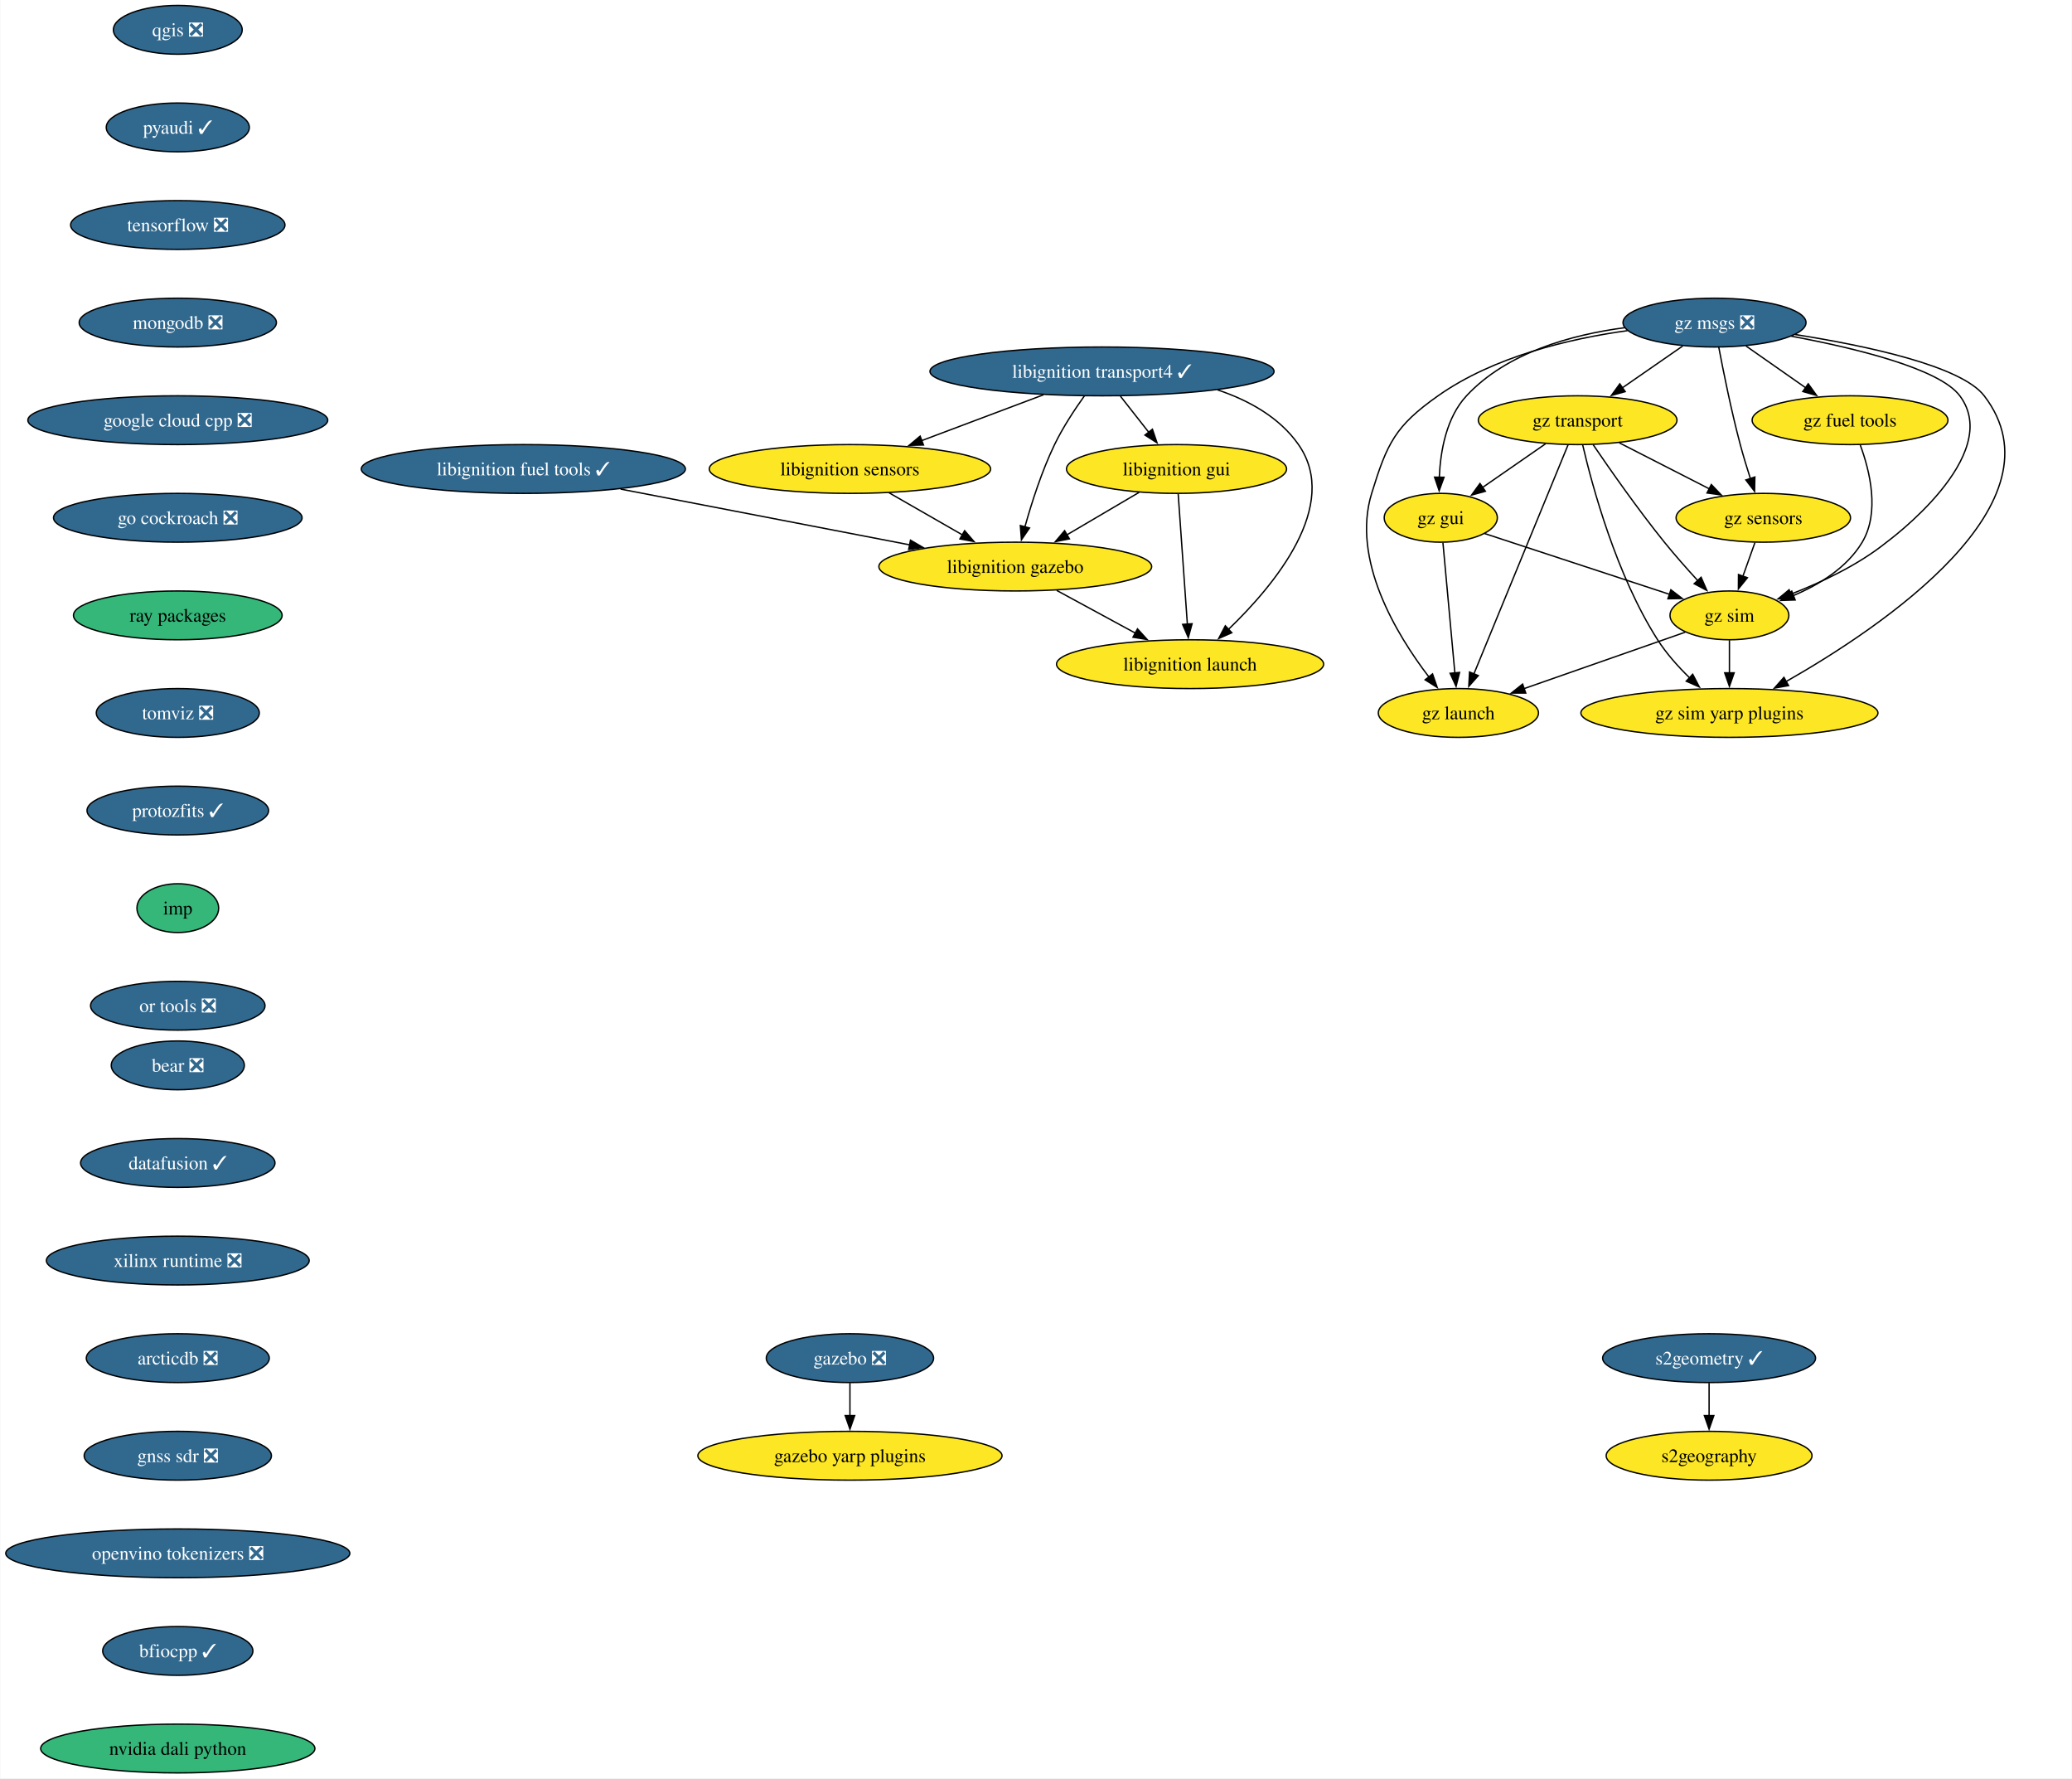
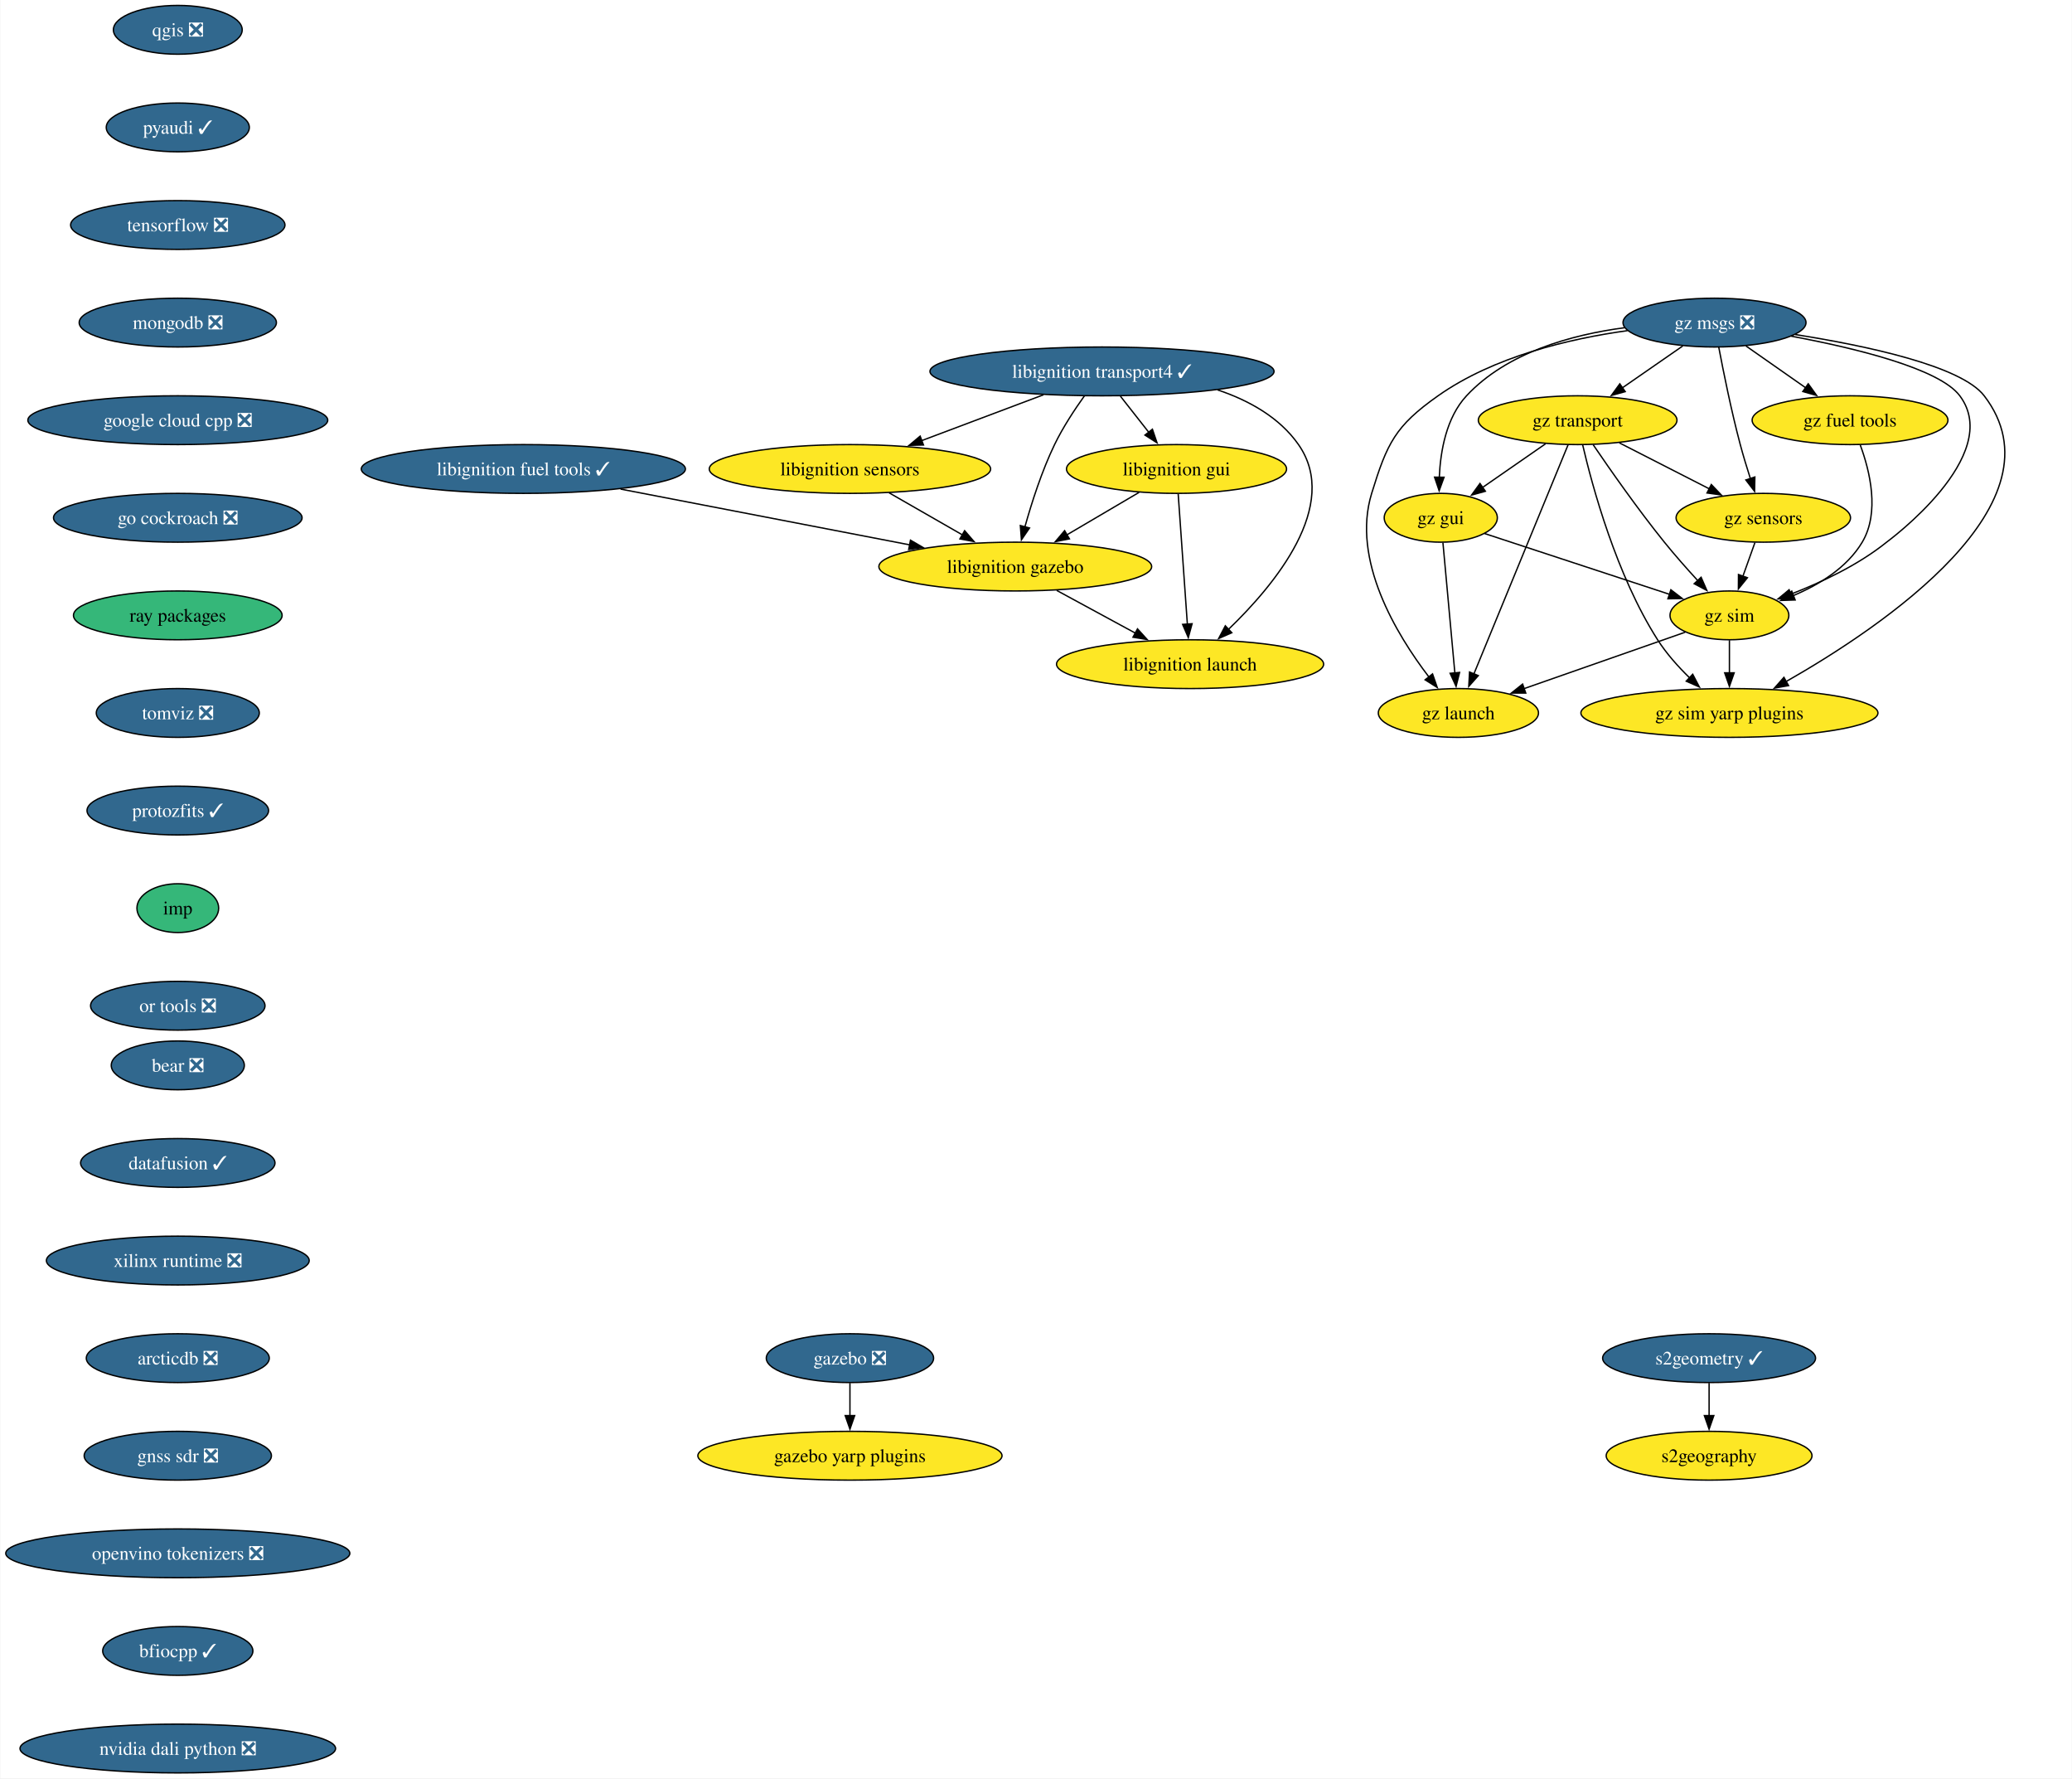
<svg xmlns="http://www.w3.org/2000/svg" xmlns:xlink="http://www.w3.org/1999/xlink" width="1529pt" height="1312pt" viewBox="0.00 0.00 1528.54 1312.00">
  <g id="graph0" class="graph" transform="scale(1 1) rotate(0) translate(4 1308)">
    <polygon fill="white" stroke="none" points="-4,4 -4,-1308 1524.54,-1308 1524.54,4 -4,4" />
    <g id="node1" class="node">
      <g id="a_node1">
        <a xlink:href="https://github.com/conda-forge/qgis-feedstock/pull/511" xlink:title="qgis ❎">
          <ellipse fill="#31688e" stroke="black" cx="126.97" cy="-1286" rx="47.53" ry="18" />
          <text text-anchor="middle" x="126.97" y="-1281.33" font-family="Times,serif" font-size="14.00" fill="white">qgis ❎</text>
        </a>
      </g>
    </g>
    <g id="node2" class="node">
      <g id="a_node2">
        <a xlink:href="https://github.com/conda-forge/pyaudi-feedstock/pull/47" xlink:title="pyaudi ✓">
          <ellipse fill="#31688e" stroke="black" cx="126.97" cy="-1214" rx="52.79" ry="18" />
          <text text-anchor="middle" x="126.97" y="-1209.33" font-family="Times,serif" font-size="14.00" fill="white">pyaudi ✓</text>
        </a>
      </g>
    </g>
    <g id="node3" class="node">
      <g id="a_node3">
        <a xlink:href="https://github.com/conda-forge/tensorflow-feedstock/pull/424" xlink:title="tensorflow ❎">
          <ellipse fill="#31688e" stroke="black" cx="126.97" cy="-1142" rx="79.09" ry="18" />
          <text text-anchor="middle" x="126.97" y="-1137.33" font-family="Times,serif" font-size="14.00" fill="white">tensorflow ❎</text>
        </a>
      </g>
    </g>
    <g id="node4" class="node">
      <g id="a_node4">
        <a xlink:href="https://github.com/conda-forge/mongodb-feedstock/pull/101" xlink:title="mongodb ❎">
          <ellipse fill="#31688e" stroke="black" cx="126.97" cy="-1070" rx="72.78" ry="18" />
          <text text-anchor="middle" x="126.97" y="-1065.33" font-family="Times,serif" font-size="14.00" fill="white">mongodb ❎</text>
        </a>
      </g>
    </g>
    <g id="node5" class="node">
      <g id="a_node5">
        <a xlink:href="https://github.com/conda-forge/google-cloud-cpp-feedstock/pull/196" xlink:title="google cloud cpp ❎">
          <ellipse fill="#31688e" stroke="black" cx="126.97" cy="-998" rx="110.66" ry="18" />
          <text text-anchor="middle" x="126.97" y="-993.33" font-family="Times,serif" font-size="14.00" fill="white">google cloud cpp ❎</text>
        </a>
      </g>
    </g>
    <g id="node14" class="node">
      <g id="a_node14">
        <a xlink:href="https://github.com/conda-forge/go-cockroach-feedstock/pull/32" xlink:title="go cockroach ❎">
          <ellipse fill="#31688e" stroke="black" cx="126.97" cy="-926" rx="91.72" ry="18" />
          <text text-anchor="middle" x="126.97" y="-921.33" font-family="Times,serif" font-size="14.00" fill="white">go cockroach ❎</text>
        </a>
      </g>
    </g>
    <g id="node6" class="node">
      <g id="a_node6">
        <a xlink:href="https://github.com/conda-forge/libignition-transport4-feedstock/pull/106" xlink:title="libignition transport4 ✓">
          <ellipse fill="#31688e" stroke="black" cx="808.97" cy="-1034" rx="126.97" ry="18" />
          <text text-anchor="middle" x="808.97" y="-1029.33" font-family="Times,serif" font-size="14.00" fill="white">libignition transport4 ✓</text>
        </a>
      </g>
    </g>
    <g id="node7" class="node">
      <g id="a_node7">
        <a xlink:href="https://github.com/conda-forge/libignition-sensors-feedstock" xlink:title="libignition sensors">
          <ellipse fill="#fde725" stroke="black" cx="622.97" cy="-962" rx="103.82" ry="18" />
          <text text-anchor="middle" x="622.97" y="-957.33" font-family="Times,serif" font-size="14.00">libignition sensors</text>
        </a>
      </g>
    </g>
    <g id="edge5" class="edge">
      <path fill="none" stroke="black" d="M765.83,-1016.76C738.99,-1006.67 704.29,-993.61 675.81,-982.89" />
      <polygon fill="black" stroke="black" points="677.24,-979.69 666.65,-979.44 674.78,-986.24 677.24,-979.69" />
    </g>
    <g id="node8" class="node">
      <g id="a_node8">
        <a xlink:href="https://github.com/conda-forge/libignition-gui-feedstock" xlink:title="libignition gui">
          <ellipse fill="#fde725" stroke="black" cx="863.97" cy="-962" rx="81.2" ry="18" />
          <text text-anchor="middle" x="863.97" y="-957.33" font-family="Times,serif" font-size="14.00">libignition gui</text>
        </a>
      </g>
    </g>
    <g id="edge6" class="edge">
      <path fill="none" stroke="black" d="M822.56,-1015.7C828.89,-1007.64 836.55,-997.89 843.55,-988.98" />
      <polygon fill="black" stroke="black" points="846.17,-991.32 849.59,-981.29 840.66,-987 846.17,-991.32" />
    </g>
    <g id="node9" class="node">
      <g id="a_node9">
        <a xlink:href="https://github.com/conda-forge/libignition-gazebo-feedstock" xlink:title="libignition gazebo">
          <ellipse fill="#fde725" stroke="black" cx="744.97" cy="-890" rx="100.66" ry="18" />
          <text text-anchor="middle" x="744.97" y="-885.33" font-family="Times,serif" font-size="14.00">libignition gazebo</text>
        </a>
      </g>
    </g>
    <g id="edge7" class="edge">
      <path fill="none" stroke="black" d="M796.07,-1016.03C788.85,-1005.96 780.1,-992.71 773.97,-980 764.53,-960.43 757.04,-937.02 752.04,-919.13" />
      <polygon fill="black" stroke="black" points="755.48,-918.47 749.51,-909.72 748.72,-920.28 755.48,-918.47" />
    </g>
    <g id="node10" class="node">
      <g id="a_node10">
        <a xlink:href="https://github.com/conda-forge/libignition-launch-feedstock" xlink:title="libignition launch">
          <ellipse fill="#fde725" stroke="black" cx="873.97" cy="-818" rx="98.56" ry="18" />
          <text text-anchor="middle" x="873.97" y="-813.33" font-family="Times,serif" font-size="14.00">libignition launch</text>
        </a>
      </g>
    </g>
    <g id="edge8" class="edge">
      <path fill="none" stroke="black" d="M894.23,-1020.37C917.38,-1012.6 939.92,-1000.1 953.97,-980 985.29,-935.2 936.3,-876.33 902.24,-843.62" />
      <polygon fill="black" stroke="black" points="904.76,-841.19 895.06,-836.93 899.98,-846.31 904.76,-841.19" />
    </g>
    <g id="edge9" class="edge">
      <path fill="none" stroke="black" d="M651.88,-944.41C668.02,-935.15 688.35,-923.49 705.89,-913.42" />
      <polygon fill="black" stroke="black" points="707.6,-916.48 714.53,-908.47 704.11,-910.41 707.6,-916.48" />
    </g>
    <g id="edge10" class="edge">
      <path fill="none" stroke="black" d="M836.37,-944.76C820.53,-935.45 800.4,-923.61 783.07,-913.41" />
      <polygon fill="black" stroke="black" points="784.94,-910.45 774.55,-908.4 781.39,-916.49 784.94,-910.45" />
    </g>
    <g id="edge11" class="edge">
      <path fill="none" stroke="black" d="M865.19,-943.59C866.88,-919.61 869.94,-876.14 871.97,-847.42" />
      <polygon fill="black" stroke="black" points="875.45,-847.84 872.66,-837.62 868.46,-847.35 875.45,-847.84" />
    </g>
    <g id="edge12" class="edge">
      <path fill="none" stroke="black" d="M775.54,-872.41C792.89,-863 814.82,-851.1 833.57,-840.92" />
      <polygon fill="black" stroke="black" points="835.17,-844.04 842.29,-836.19 831.83,-837.89 835.17,-844.04" />
    </g>
    <g id="node11" class="node">
      <g id="a_node11">
        <a xlink:href="https://github.com/conda-forge/gazebo-feedstock/pull/237" xlink:title="gazebo ❎">
          <ellipse fill="#31688e" stroke="black" cx="622.97" cy="-306" rx="61.73" ry="18" />
          <text text-anchor="middle" x="622.97" y="-301.32" font-family="Times,serif" font-size="14.00" fill="white">gazebo ❎</text>
        </a>
      </g>
    </g>
    <g id="node12" class="node">
      <g id="a_node12">
        <a xlink:href="https://github.com/conda-forge/gazebo-yarp-plugins-feedstock" xlink:title="gazebo yarp plugins">
          <ellipse fill="#fde725" stroke="black" cx="622.97" cy="-234" rx="112.24" ry="18" />
          <text text-anchor="middle" x="622.97" y="-229.32" font-family="Times,serif" font-size="14.00">gazebo yarp plugins</text>
        </a>
      </g>
    </g>
    <g id="edge13" class="edge">
      <path fill="none" stroke="black" d="M622.97,-287.7C622.97,-280.41 622.97,-271.73 622.97,-263.54" />
      <polygon fill="black" stroke="black" points="626.47,-263.62 622.97,-253.62 619.47,-263.62 626.47,-263.62" />
    </g>
    <g id="node13" class="node">
      <g id="a_node13">
        <a xlink:href="https://github.com/conda-forge/libignition-fuel-tools-feedstock/pull/101" xlink:title="libignition fuel tools ✓">
          <ellipse fill="#31688e" stroke="black" cx="381.97" cy="-962" rx="119.6" ry="18" />
          <text text-anchor="middle" x="381.97" y="-957.33" font-family="Times,serif" font-size="14.00" fill="white">libignition fuel tools ✓</text>
        </a>
      </g>
    </g>
    <g id="edge14" class="edge">
      <path fill="none" stroke="black" d="M453.69,-947.17C515.28,-935.29 603.89,-918.2 667.18,-906" />
      <polygon fill="black" stroke="black" points="667.65,-909.47 676.81,-904.14 666.33,-902.6 667.65,-909.47" />
    </g>
    <g id="node15" class="node">
      <g id="a_node15">
        <a xlink:href="https://github.com/conda-forge/ray-packages-feedstock" xlink:title="ray packages">
          <ellipse fill="#35b779" stroke="black" cx="126.97" cy="-854" rx="76.99" ry="18" />
          <text text-anchor="middle" x="126.97" y="-849.33" font-family="Times,serif" font-size="14.00">ray packages</text>
        </a>
      </g>
    </g>
    <g id="node18" class="node">
      <g id="a_node18">
        <a xlink:href="https://github.com/conda-forge/tomviz-feedstock/pull/73" xlink:title="tomviz ❎">
          <ellipse fill="#31688e" stroke="black" cx="126.97" cy="-782" rx="60.15" ry="18" />
          <text text-anchor="middle" x="126.97" y="-777.33" font-family="Times,serif" font-size="14.00" fill="white">tomviz ❎</text>
        </a>
      </g>
    </g>
    <g id="node16" class="node">
      <g id="a_node16">
        <a xlink:href="https://github.com/conda-forge/s2geometry-feedstock/pull/23" xlink:title="s2geometry ✓">
          <ellipse fill="#31688e" stroke="black" cx="1256.97" cy="-306" rx="78.57" ry="18" />
          <text text-anchor="middle" x="1256.97" y="-301.32" font-family="Times,serif" font-size="14.00" fill="white">s2geometry ✓</text>
        </a>
      </g>
    </g>
    <g id="node17" class="node">
      <g id="a_node17">
        <a xlink:href="https://github.com/conda-forge/s2geography-feedstock" xlink:title="s2geography">
          <ellipse fill="#fde725" stroke="black" cx="1256.97" cy="-234" rx="75.94" ry="18" />
          <text text-anchor="middle" x="1256.97" y="-229.32" font-family="Times,serif" font-size="14.00">s2geography</text>
        </a>
      </g>
    </g>
    <g id="edge17" class="edge">
      <path fill="none" stroke="black" d="M1256.97,-287.7C1256.97,-280.41 1256.97,-271.73 1256.97,-263.54" />
      <polygon fill="black" stroke="black" points="1260.47,-263.62 1256.97,-253.62 1253.47,-263.62 1260.47,-263.62" />
    </g>
    <g id="node19" class="node">
      <g id="a_node19">
        <a xlink:href="https://github.com/conda-forge/protozfits-feedstock/pull/48" xlink:title="protozfits ✓">
          <ellipse fill="#31688e" stroke="black" cx="126.97" cy="-710" rx="66.99" ry="18" />
          <text text-anchor="middle" x="126.97" y="-705.33" font-family="Times,serif" font-size="14.00" fill="white">protozfits ✓</text>
        </a>
      </g>
    </g>
    <g id="node20" class="node">
      <g id="a_node20">
        <a xlink:href="https://github.com/conda-forge/imp-feedstock" xlink:title="imp">
          <ellipse fill="#35b779" stroke="black" cx="126.97" cy="-638" rx="30.16" ry="18" />
          <text text-anchor="middle" x="126.97" y="-633.33" font-family="Times,serif" font-size="14.00">imp</text>
        </a>
      </g>
    </g>
    <g id="node21" class="node">
      <g id="a_node21">
        <a xlink:href="https://github.com/conda-forge/or-tools-feedstock/pull/65" xlink:title="or tools ❎">
          <ellipse fill="#31688e" stroke="black" cx="126.97" cy="-566" rx="64.36" ry="18" />
          <text text-anchor="middle" x="126.97" y="-561.33" font-family="Times,serif" font-size="14.00" fill="white">or tools ❎</text>
        </a>
      </g>
    </g>
    <g id="node22" class="node">
      <g id="a_node22">
        <a xlink:href="https://github.com/conda-forge/bear-feedstock/pull/54" xlink:title="bear ❎">
          <ellipse fill="#31688e" stroke="black" cx="126.97" cy="-522" rx="49.1" ry="18" />
          <text text-anchor="middle" x="126.97" y="-517.33" font-family="Times,serif" font-size="14.00" fill="white">bear ❎</text>
        </a>
      </g>
    </g>
    <g id="node23" class="node">
      <g id="a_node23">
        <a xlink:href="https://github.com/conda-forge/datafusion-feedstock/pull/66" xlink:title="datafusion ✓">
          <ellipse fill="#31688e" stroke="black" cx="126.97" cy="-450" rx="71.73" ry="18" />
          <text text-anchor="middle" x="126.97" y="-445.32" font-family="Times,serif" font-size="14.00" fill="white">datafusion ✓</text>
        </a>
      </g>
    </g>
    <g id="node24" class="node">
      <g id="a_node24">
        <a xlink:href="https://github.com/conda-forge/xilinx-runtime-feedstock/pull/40" xlink:title="xilinx runtime ❎">
          <ellipse fill="#31688e" stroke="black" cx="126.97" cy="-378" rx="96.98" ry="18" />
          <text text-anchor="middle" x="126.97" y="-373.32" font-family="Times,serif" font-size="14.00" fill="white">xilinx runtime ❎</text>
        </a>
      </g>
    </g>
    <g id="node25" class="node">
      <g id="a_node25">
        <a xlink:href="https://github.com/conda-forge/arcticdb-feedstock/pull/409" xlink:title="arcticdb ❎">
          <ellipse fill="#31688e" stroke="black" cx="126.97" cy="-306" rx="67.52" ry="18" />
          <text text-anchor="middle" x="126.97" y="-301.32" font-family="Times,serif" font-size="14.00" fill="white">arcticdb ❎</text>
        </a>
      </g>
    </g>
    <g id="node34" class="node">
      <g id="a_node34">
        <a xlink:href="https://github.com/conda-forge/gnss-sdr-feedstock/pull/37" xlink:title="gnss sdr ❎">
          <ellipse fill="#31688e" stroke="black" cx="126.97" cy="-234" rx="69.1" ry="18" />
          <text text-anchor="middle" x="126.97" y="-229.32" font-family="Times,serif" font-size="14.00" fill="white">gnss sdr ❎</text>
        </a>
      </g>
    </g>
    <g id="node26" class="node">
      <g id="a_node26">
        <a xlink:href="https://github.com/conda-forge/gz-msgs-feedstock/pull/60" xlink:title="gz msgs ❎">
          <ellipse fill="#31688e" stroke="black" cx="1260.97" cy="-1070" rx="67.52" ry="18" />
          <text text-anchor="middle" x="1260.97" y="-1065.33" font-family="Times,serif" font-size="14.00" fill="white">gz msgs ❎</text>
        </a>
      </g>
    </g>
    <g id="node27" class="node">
      <g id="a_node27">
        <a xlink:href="https://github.com/conda-forge/gz-transport-feedstock" xlink:title="gz transport">
          <ellipse fill="#fde725" stroke="black" cx="1159.97" cy="-998" rx="73.3" ry="18" />
          <text text-anchor="middle" x="1159.97" y="-993.33" font-family="Times,serif" font-size="14.00">gz transport</text>
        </a>
      </g>
    </g>
    <g id="edge25" class="edge">
      <path fill="none" stroke="black" d="M1237.54,-1052.76C1224.25,-1043.55 1207.41,-1031.88 1192.82,-1021.77" />
      <polygon fill="black" stroke="black" points="1195.07,-1019.07 1184.86,-1016.25 1191.09,-1024.82 1195.07,-1019.07" />
    </g>
    <g id="node28" class="node">
      <g id="a_node28">
        <a xlink:href="https://github.com/conda-forge/gz-fuel-tools-feedstock" xlink:title="gz fuel tools">
          <ellipse fill="#fde725" stroke="black" cx="1360.97" cy="-998" rx="72.25" ry="18" />
          <text text-anchor="middle" x="1360.97" y="-993.33" font-family="Times,serif" font-size="14.00">gz fuel tools</text>
        </a>
      </g>
    </g>
    <g id="edge26" class="edge">
      <path fill="none" stroke="black" d="M1284.16,-1052.76C1297.32,-1043.55 1313.99,-1031.88 1328.44,-1021.77" />
      <polygon fill="black" stroke="black" points="1330.13,-1024.86 1336.31,-1016.26 1326.12,-1019.13 1330.13,-1024.86" />
    </g>
    <g id="node29" class="node">
      <g id="a_node29">
        <a xlink:href="https://github.com/conda-forge/gz-gui-feedstock" xlink:title="gz gui">
          <ellipse fill="#fde725" stroke="black" cx="1058.97" cy="-926" rx="41.74" ry="18" />
          <text text-anchor="middle" x="1058.97" y="-921.33" font-family="Times,serif" font-size="14.00">gz gui</text>
        </a>
      </g>
    </g>
    <g id="edge27" class="edge">
      <path fill="none" stroke="black" d="M1194.69,-1066.24C1155.44,-1061.05 1107.72,-1047.96 1077.97,-1016 1063.06,-999.99 1058.72,-975.26 1057.88,-955.93" />
      <polygon fill="black" stroke="black" points="1061.38,-955.91 1057.77,-945.95 1054.38,-955.98 1061.38,-955.91" />
    </g>
    <g id="node30" class="node">
      <g id="a_node30">
        <a xlink:href="https://github.com/conda-forge/gz-sensors-feedstock" xlink:title="gz sensors">
          <ellipse fill="#fde725" stroke="black" cx="1296.97" cy="-926" rx="64.36" ry="18" />
          <text text-anchor="middle" x="1296.97" y="-921.33" font-family="Times,serif" font-size="14.00">gz sensors</text>
        </a>
      </g>
    </g>
    <g id="edge28" class="edge">
      <path fill="none" stroke="black" d="M1264.11,-1051.82C1267.52,-1033.8 1273.38,-1004.73 1279.97,-980 1282.17,-971.75 1284.87,-962.88 1287.47,-954.8" />
      <polygon fill="black" stroke="black" points="1290.74,-956.09 1290.54,-945.49 1284.09,-953.9 1290.74,-956.09" />
    </g>
    <g id="node31" class="node">
      <g id="a_node31">
        <a xlink:href="https://github.com/conda-forge/gz-sim-feedstock" xlink:title="gz sim">
          <ellipse fill="#fde725" stroke="black" cx="1271.97" cy="-854" rx="43.84" ry="18" />
          <text text-anchor="middle" x="1271.97" y="-849.33" font-family="Times,serif" font-size="14.00">gz sim</text>
        </a>
      </g>
    </g>
    <g id="edge29" class="edge">
      <path fill="none" stroke="black" d="M1317.54,-1059.99C1364.83,-1051.16 1426.9,-1036.11 1441.97,-1016 1475.03,-971.86 1389.03,-908.86 1387.97,-908 1367.07,-891.17 1339.97,-878.4 1317.22,-869.62" />
      <polygon fill="black" stroke="black" points="1318.45,-866.34 1307.86,-866.15 1316.02,-872.91 1318.45,-866.34" />
    </g>
    <g id="node32" class="node">
      <g id="a_node32">
        <a xlink:href="https://github.com/conda-forge/gz-launch-feedstock" xlink:title="gz launch">
          <ellipse fill="#fde725" stroke="black" cx="1071.97" cy="-782" rx="59.1" ry="18" />
          <text text-anchor="middle" x="1071.97" y="-777.33" font-family="Times,serif" font-size="14.00">gz launch</text>
        </a>
      </g>
    </g>
    <g id="edge30" class="edge">
      <path fill="none" stroke="black" d="M1196.74,-1064.07C1153.9,-1058.12 1098.1,-1044.98 1056.97,-1016 1025.32,-993.71 1019.36,-980.99 1007.97,-944 992.88,-895.02 1026.22,-839.93 1050.22,-808.55" />
      <polygon fill="black" stroke="black" points="1052.89,-810.8 1056.36,-800.79 1047.41,-806.46 1052.89,-810.8" />
    </g>
    <g id="node33" class="node">
      <g id="a_node33">
        <a xlink:href="https://github.com/conda-forge/gz-sim-yarp-plugins-feedstock" xlink:title="gz sim yarp plugins">
          <ellipse fill="#fde725" stroke="black" cx="1271.97" cy="-782" rx="109.61" ry="18" />
          <text text-anchor="middle" x="1271.97" y="-777.33" font-family="Times,serif" font-size="14.00">gz sim yarp plugins</text>
        </a>
      </g>
    </g>
    <g id="edge31" class="edge">
      <path fill="none" stroke="black" d="M1320.56,-1061.18C1372.8,-1052.96 1442.97,-1038.11 1459.97,-1016 1520.54,-937.18 1385.68,-846.08 1313.59,-805.05" />
      <polygon fill="black" stroke="black" points="1315.61,-802.17 1305.18,-800.34 1312.19,-808.28 1315.61,-802.17" />
    </g>
    <g id="edge32" class="edge">
      <path fill="none" stroke="black" d="M1136.29,-980.59C1122.42,-970.97 1104.74,-958.73 1089.8,-948.37" />
      <polygon fill="black" stroke="black" points="1091.89,-945.56 1081.68,-942.74 1087.9,-951.31 1091.89,-945.56" />
    </g>
    <g id="edge33" class="edge">
      <path fill="none" stroke="black" d="M1190.71,-981.29C1210.37,-971.24 1236.07,-958.12 1257.27,-947.28" />
      <polygon fill="black" stroke="black" points="1258.61,-950.53 1265.92,-942.86 1255.42,-944.3 1258.61,-950.53" />
    </g>
    <g id="edge34" class="edge">
      <path fill="none" stroke="black" d="M1171.45,-979.85C1183.86,-961.61 1204.47,-932.13 1223.97,-908 1231.69,-898.44 1240.62,-888.35 1248.67,-879.57" />
      <polygon fill="black" stroke="black" points="1251.08,-882.11 1255.31,-872.4 1245.95,-877.35 1251.08,-882.11" />
    </g>
    <g id="edge35" class="edge">
      <path fill="none" stroke="black" d="M1152.92,-979.85C1137.73,-942.91 1101.8,-855.55 1083.35,-810.67" />
      <polygon fill="black" stroke="black" points="1086.67,-809.55 1079.63,-801.63 1080.2,-812.21 1086.67,-809.55" />
    </g>
    <g id="edge36" class="edge">
      <path fill="none" stroke="black" d="M1163.64,-979.92C1170.77,-949.27 1188.53,-883.67 1218.97,-836 1225.43,-825.88 1234.12,-816.17 1242.59,-807.9" />
      <polygon fill="black" stroke="black" points="1244.87,-810.55 1249.79,-801.16 1240.09,-805.44 1244.87,-810.55" />
    </g>
    <g id="edge37" class="edge">
      <path fill="none" stroke="black" d="M1368.55,-979.6C1375.56,-960.62 1383.09,-930.01 1369.97,-908 1358.77,-889.21 1338.35,-876.68 1319.03,-868.55" />
      <polygon fill="black" stroke="black" points="1320.48,-865.36 1309.9,-865.01 1317.96,-871.89 1320.48,-865.36" />
    </g>
    <g id="edge38" class="edge">
      <path fill="none" stroke="black" d="M1091.32,-914.37C1127.78,-902.39 1187.25,-882.84 1227.93,-869.47" />
      <polygon fill="black" stroke="black" points="1228.77,-872.88 1237.17,-866.44 1226.58,-866.23 1228.77,-872.88" />
    </g>
    <g id="edge39" class="edge">
      <path fill="none" stroke="black" d="M1060.56,-907.59C1062.76,-883.61 1066.74,-840.14 1069.37,-811.42" />
      <polygon fill="black" stroke="black" points="1072.84,-811.9 1070.26,-801.62 1065.87,-811.26 1072.84,-811.9" />
    </g>
    <g id="edge40" class="edge">
      <path fill="none" stroke="black" d="M1290.79,-907.7C1288.09,-900.15 1284.87,-891.12 1281.85,-882.68" />
      <polygon fill="black" stroke="black" points="1285.25,-881.77 1278.59,-873.53 1278.65,-884.12 1285.25,-881.77" />
    </g>
    <g id="edge41" class="edge">
      <path fill="none" stroke="black" d="M1239.39,-841.6C1207.05,-830.28 1157.1,-812.8 1120.17,-799.87" />
      <polygon fill="black" stroke="black" points="1121.67,-796.69 1111.08,-796.69 1119.36,-803.3 1121.67,-796.69" />
    </g>
    <g id="edge42" class="edge">
      <path fill="none" stroke="black" d="M1271.97,-835.7C1271.97,-828.41 1271.97,-819.73 1271.97,-811.54" />
      <polygon fill="black" stroke="black" points="1275.47,-811.62 1271.97,-801.62 1268.47,-811.62 1275.47,-811.62" />
    </g>
    <g id="node35" class="node">
      <g id="a_node35">
        <a xlink:href="https://github.com/conda-forge/openvino-tokenizers-feedstock/pull/42" xlink:title="openvino tokenizers ❎">
          <ellipse fill="#31688e" stroke="black" cx="126.97" cy="-162" rx="126.97" ry="18" />
          <text text-anchor="middle" x="126.97" y="-157.32" font-family="Times,serif" font-size="14.00" fill="white">openvino tokenizers ❎</text>
        </a>
      </g>
    </g>
    <g id="node36" class="node">
      <g id="a_node36">
        <a xlink:href="https://github.com/conda-forge/bfiocpp-feedstock/pull/14" xlink:title="bfiocpp ✓">
          <ellipse fill="#31688e" stroke="black" cx="126.97" cy="-90" rx="55.42" ry="18" />
          <text text-anchor="middle" x="126.97" y="-85.33" font-family="Times,serif" font-size="14.00" fill="white">bfiocpp ✓</text>
        </a>
      </g>
    </g>
    <g id="node37" class="node">
      <g id="a_node37">
-         <a xlink:href="https://github.com/conda-forge/nvidia-dali-python-feedstock" xlink:title="nvidia dali python">
-           <ellipse fill="#35b779" stroke="black" cx="126.97" cy="-18" rx="101.19" ry="18" />
-           <text text-anchor="middle" x="126.97" y="-13.32" font-family="Times,serif" font-size="14.00">nvidia dali python</text>
+         <a xlink:href="https://github.com/conda-forge/nvidia-dali-python-feedstock/pull/30" xlink:title="nvidia dali python ❎">
+           <ellipse fill="#31688e" stroke="black" cx="126.97" cy="-18" rx="116.45" ry="18" />
+           <text text-anchor="middle" x="126.97" y="-13.32" font-family="Times,serif" font-size="14.00" fill="white">nvidia dali python ❎</text>
        </a>
      </g>
    </g>
  </g>
</svg>
